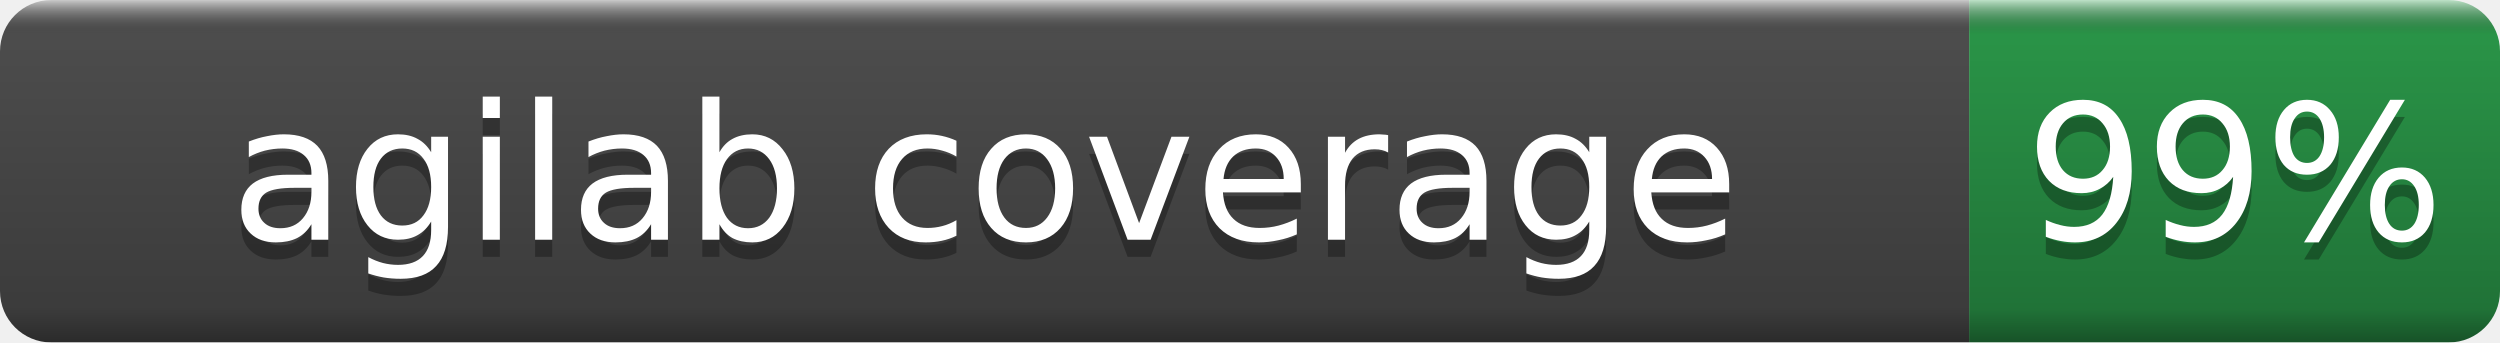
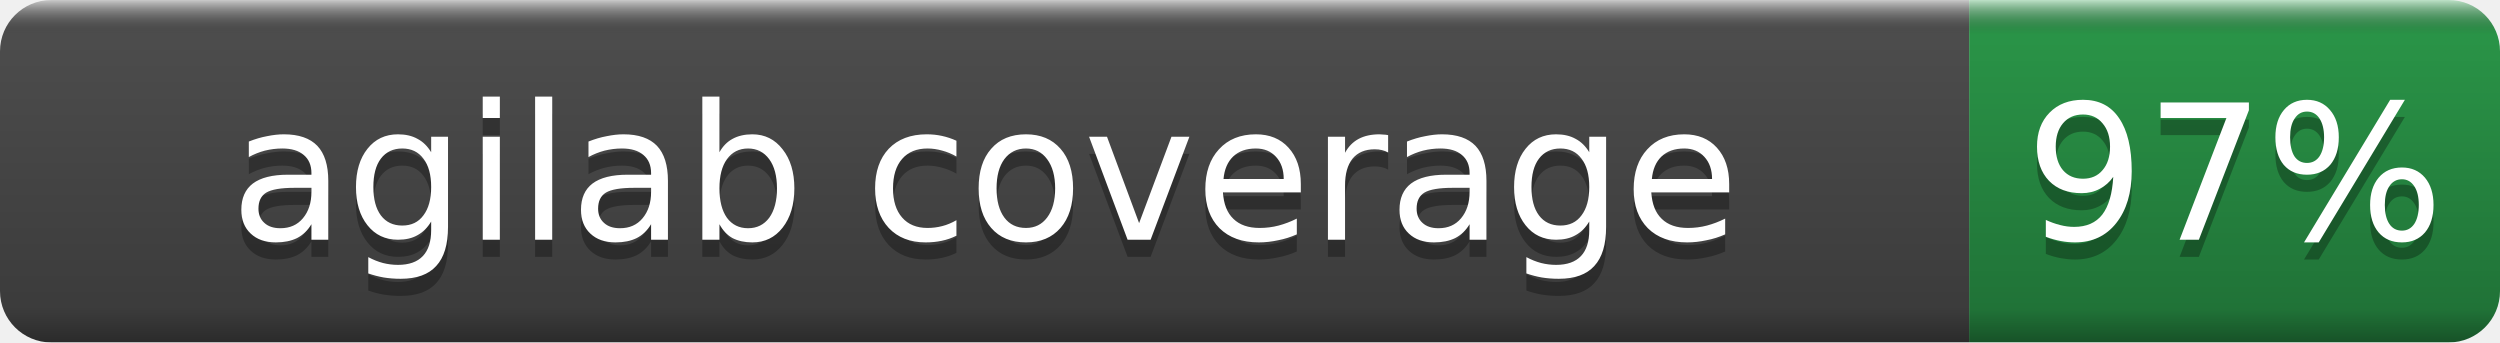
- <svg xmlns="http://www.w3.org/2000/svg" width="146" height="20" role="img" aria-label="agilab coverage: 99%">
+ <svg xmlns="http://www.w3.org/2000/svg" width="146" height="20" role="img" aria-label="agilab coverage: 97%">
  <linearGradient id="b" x2="0" y2="100%">
    <stop offset="0" stop-color="#fff" stop-opacity=".7" />
    <stop offset=".1" stop-opacity=".1" />
    <stop offset=".9" stop-opacity=".3" />
    <stop offset="1" stop-opacity=".5" />
  </linearGradient>
  <mask id="a">
    <rect width="146" height="20" rx="3" fill="#fff" />
  </mask>
  <g mask="url(#a)">
    <rect width="115" height="20" fill="#555" />
    <rect x="115" width="31" height="20" fill="#2ea44f" />
    <rect width="146" height="20" fill="url(#b)" />
  </g>
  <g fill="#fff" text-anchor="middle" font-family="DejaVu Sans,Verdana,Geneva,sans-serif" font-size="11">
    <text x="57.5" y="15" fill="#010101" fill-opacity=".3">agilab coverage</text>
    <text x="57.5" y="14">agilab coverage</text>
-     <text x="130.5" y="15" fill="#010101" fill-opacity=".3">99%</text>
-     <text x="130.5" y="14">99%</text>
+     <text x="130.5" y="15" fill="#010101" fill-opacity=".3">97%</text>
+     <text x="130.5" y="14">97%</text>
  </g>
</svg>
